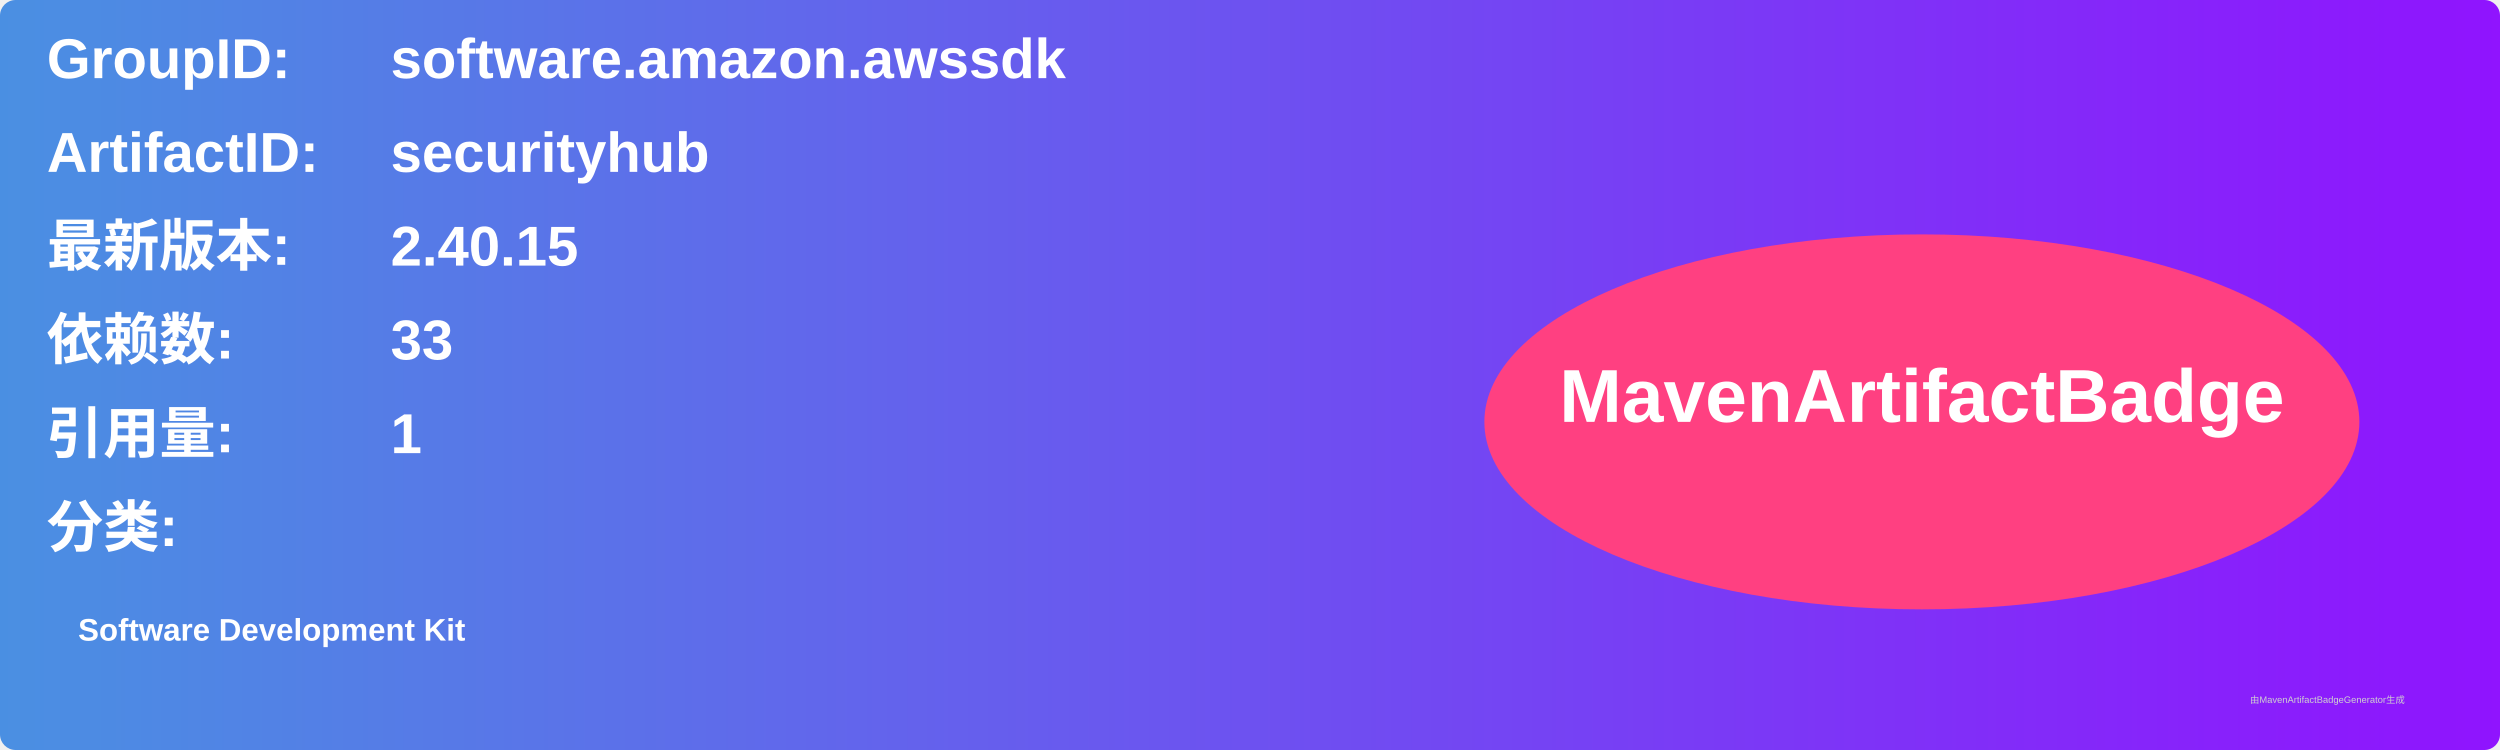
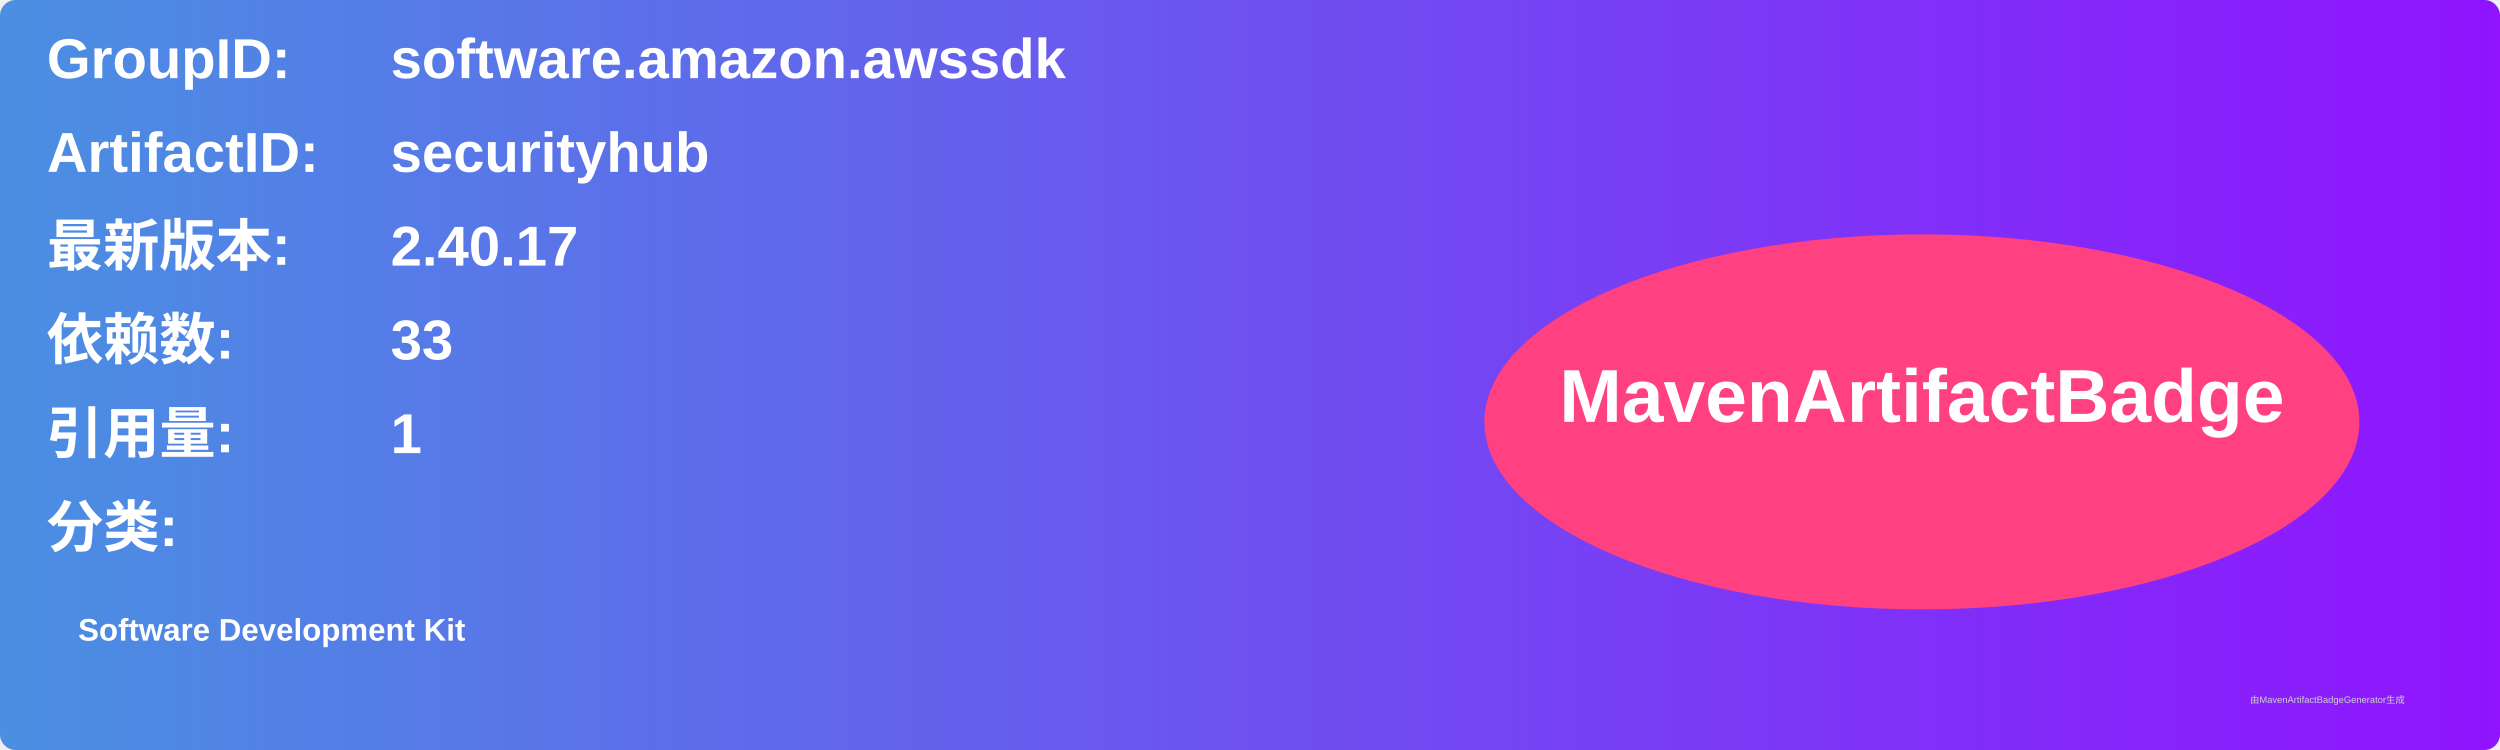
<svg xmlns="http://www.w3.org/2000/svg" width="800" height="240" viewBox="0 0 800 240">
  <linearGradient id="grad" x1="0%" y1="0%" x2="100%" y2="0%">
    <stop offset="0%" stop-color="#4a90e2" />
    <stop offset="100%" stop-color="#9013fe" />
  </linearGradient>
  <rect width="100%" height="100%" rx="5" ry="5" fill="url(#grad)" />
  <g transform="translate(15, 15)">
    <text x="0" y="10" font-family="Arial" font-size="18" fill="white" font-weight="bold" width="260">GroupID:</text>
    <text x="110" y="10" font-family="Arial" font-size="18" fill="white" font-weight="bold" width="460">software.amazon.awssdk</text>
    <text x="0" y="40" font-family="Arial" font-size="18" fill="white" font-weight="bold" width="260">ArtifactID:</text>
    <text x="110" y="40" font-family="Arial" font-size="18" fill="white" font-weight="bold" width="460">securityhub</text>
    <text x="0" y="70" font-family="Arial" font-size="18" fill="white" font-weight="bold">最新版本:</text>
    <text x="110" y="70" font-family="Arial" font-size="18" fill="white" font-weight="bold">
-       <tspan font-weight="bold">2.40.15</tspan>
+       <tspan font-weight="bold">2.40.17</tspan>
    </text>
    <text x="0" y="100" font-family="Arial" font-size="18" fill="white" font-weight="bold">依赖数: </text>
    <text x="110" y="100" font-family="Arial" font-size="18" fill="white">
      <tspan font-weight="bold">33</tspan>
    </text>
    <text x="0" y="130" font-family="Arial" font-size="18" fill="white" font-weight="bold">引用量: </text>
    <text x="110" y="130" font-family="Arial" font-size="18" fill="white">
      <tspan font-weight="bold">1</tspan>
    </text>
    <text x="0" y="160" font-family="Arial" font-size="18" fill="white" font-weight="bold">分类:</text>
    <text x="10" y="190" font-family="Arial" font-size="10" fill="white">
      <tspan font-weight="bold">Software Development Kit</tspan>
    </text>
    <ellipse cx="600" cy="120" rx="140" ry="60" fill="#ff4081" />
    <text x="600" y="120" text-anchor="middle" font-family="Arial" font-size="24" fill="white" font-weight="bold">MavenArtifactBadge</text>
  </g>
  <text x="720" y="225" font-family="Arial" font-size="3" fill="#d0d0d0">由MavenArtifactBadgeGenerator生成</text>
</svg>
